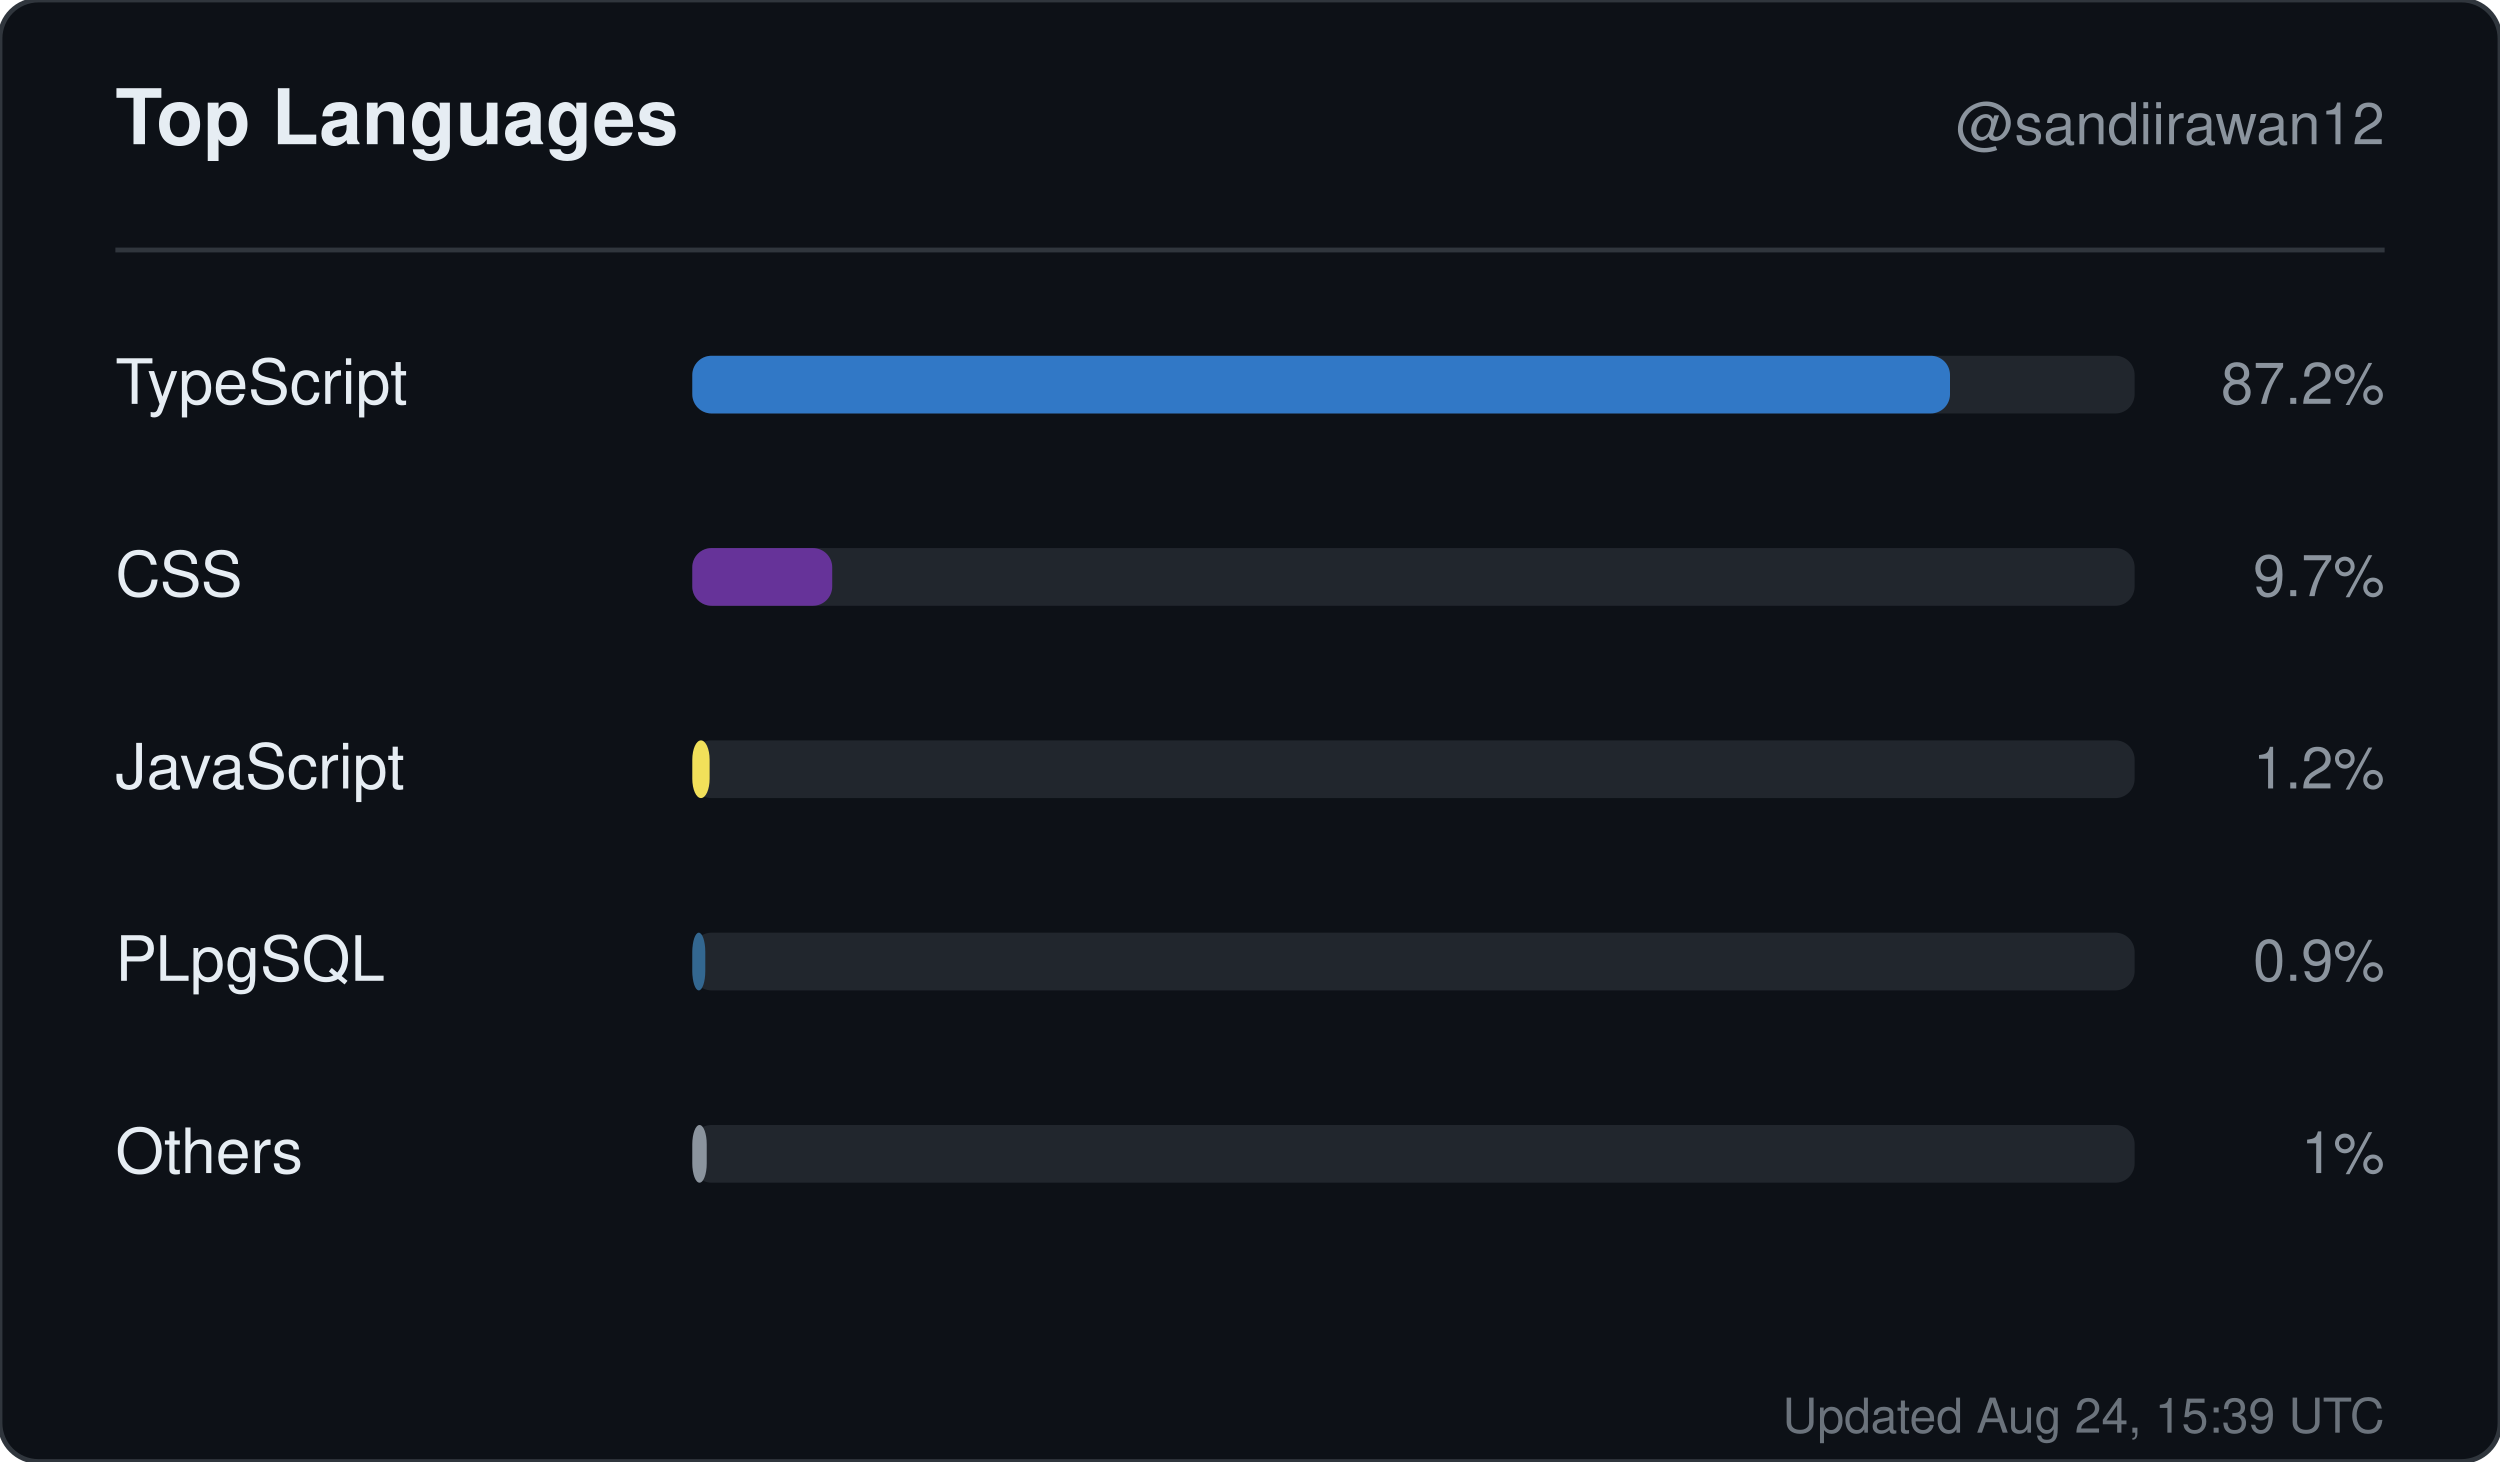
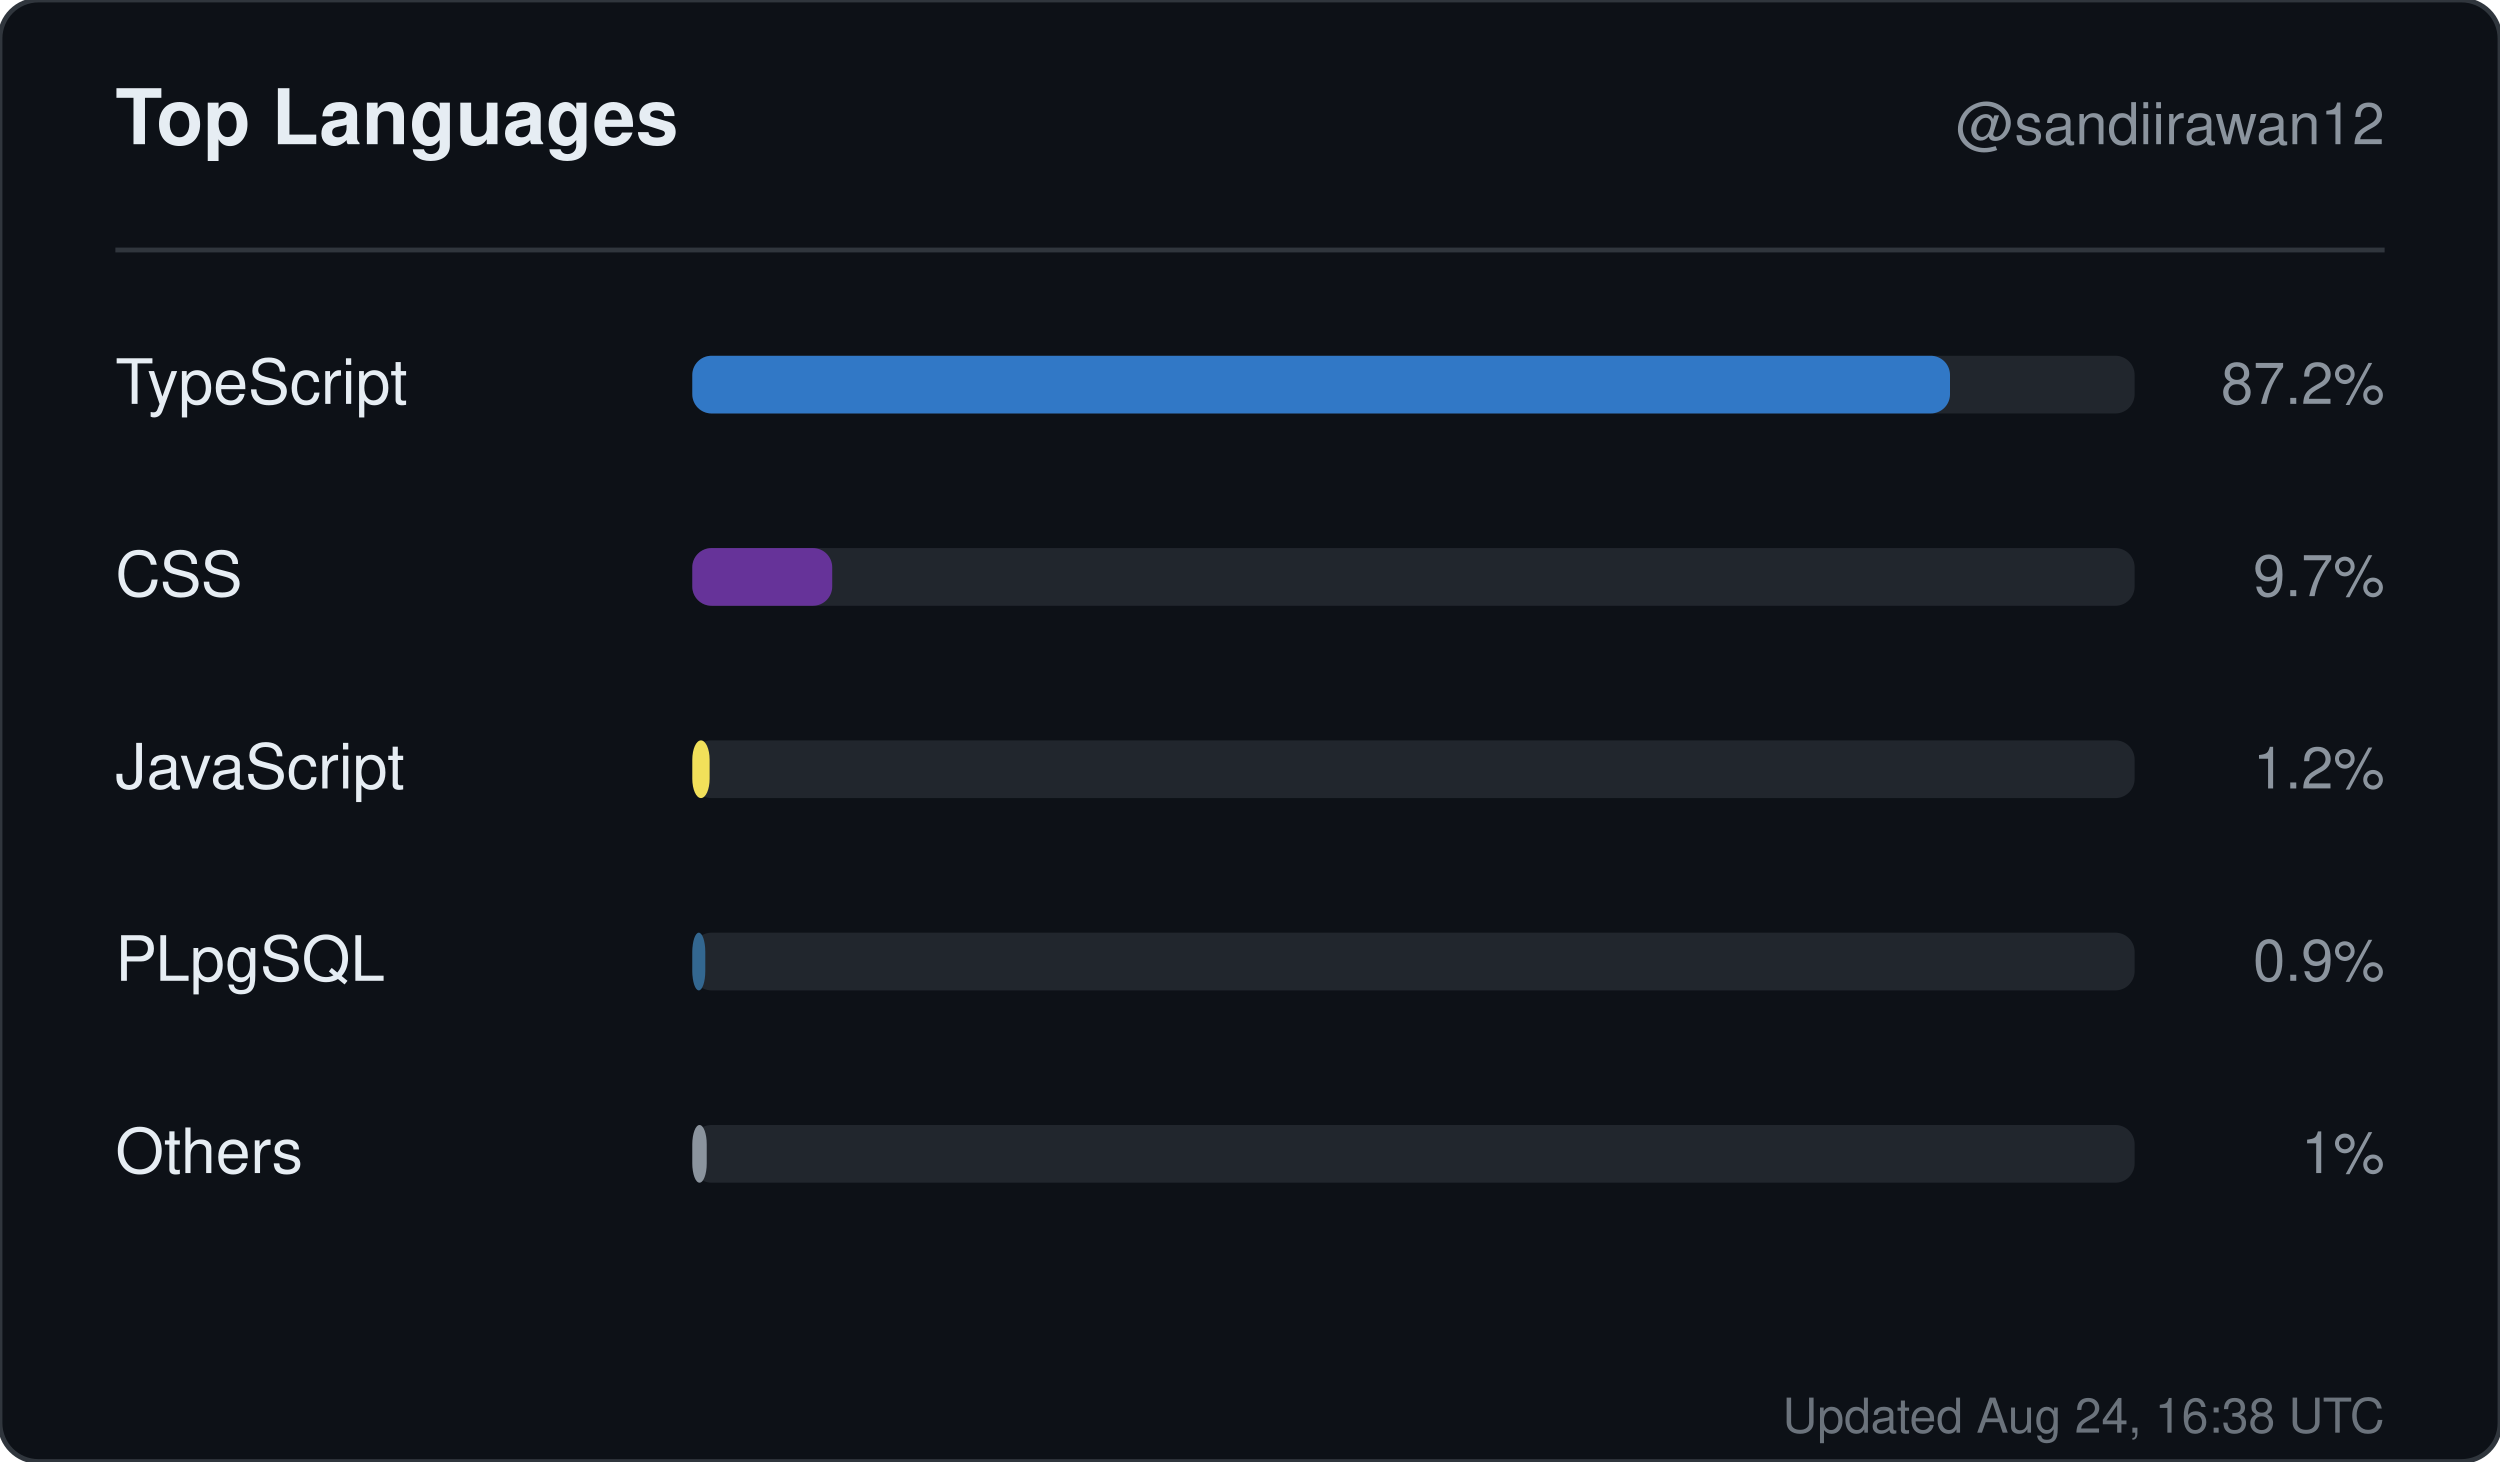
<svg xmlns="http://www.w3.org/2000/svg" width="520" height="304" viewBox="0 0 520 304" role="img" aria-label="Top languages for sandiirawan12">
  <rect width="520" height="304" rx="8" fill="#0d1117" stroke="#30363d" />
  <g font-family="-apple-system, BlinkMacSystemFont, Segoe UI, Helvetica, Arial, sans-serif">
    <text x="24" y="30" fill="#e6edf3" font-size="16" font-weight="700">Top Languages</text>
    <text x="496" y="30" fill="#8b949e" font-size="12" text-anchor="end">@sandiirawan12</text>
    <line x1="24" y1="52" x2="496" y2="52" stroke="#30363d" />
    <text x="24" y="84" fill="#e6edf3" font-size="13">TypeScript</text>
    <rect x="144" y="74" width="300" height="12" rx="4" fill="#21262d" />
    <rect x="144" y="74" width="261.6" height="12" rx="4" fill="#3178c6" />
    <text x="496" y="84" fill="#8b949e" font-size="12" text-anchor="end">87.2%</text>
    <text x="24" y="124" fill="#e6edf3" font-size="13">CSS</text>
    <rect x="144" y="114" width="300" height="12" rx="4" fill="#21262d" />
    <rect x="144" y="114" width="29.1" height="12" rx="4" fill="#663399" />
    <text x="496" y="124" fill="#8b949e" font-size="12" text-anchor="end">9.7%</text>
    <text x="24" y="164" fill="#e6edf3" font-size="13">JavaScript</text>
    <rect x="144" y="154" width="300" height="12" rx="4" fill="#21262d" />
    <rect x="144" y="154" width="3.6" height="12" rx="4" fill="#f1e05a" />
    <text x="496" y="164" fill="#8b949e" font-size="12" text-anchor="end">1.2%</text>
    <text x="24" y="204" fill="#e6edf3" font-size="13">PLpgSQL</text>
    <rect x="144" y="194" width="300" height="12" rx="4" fill="#21262d" />
    <rect x="144" y="194" width="2.7" height="12" rx="4" fill="#336790" />
    <text x="496" y="204" fill="#8b949e" font-size="12" text-anchor="end">0.9%</text>
    <text x="24" y="244" fill="#e6edf3" font-size="13">Others</text>
    <rect x="144" y="234" width="300" height="12" rx="4" fill="#21262d" />
    <rect x="144" y="234" width="3" height="12" rx="4" fill="#8b949e" />
    <text x="496" y="244" fill="#8b949e" font-size="12" text-anchor="end">1%</text>
-     <text x="496" y="298" fill="#8b949e" font-size="10" text-anchor="end" opacity="0.75">Updated Aug 24, 15:39 UTC</text>
+     <text x="496" y="298" fill="#8b949e" font-size="10" text-anchor="end" opacity="0.75">Updated Aug 24, 16:38 UTC</text>
  </g>
</svg>
